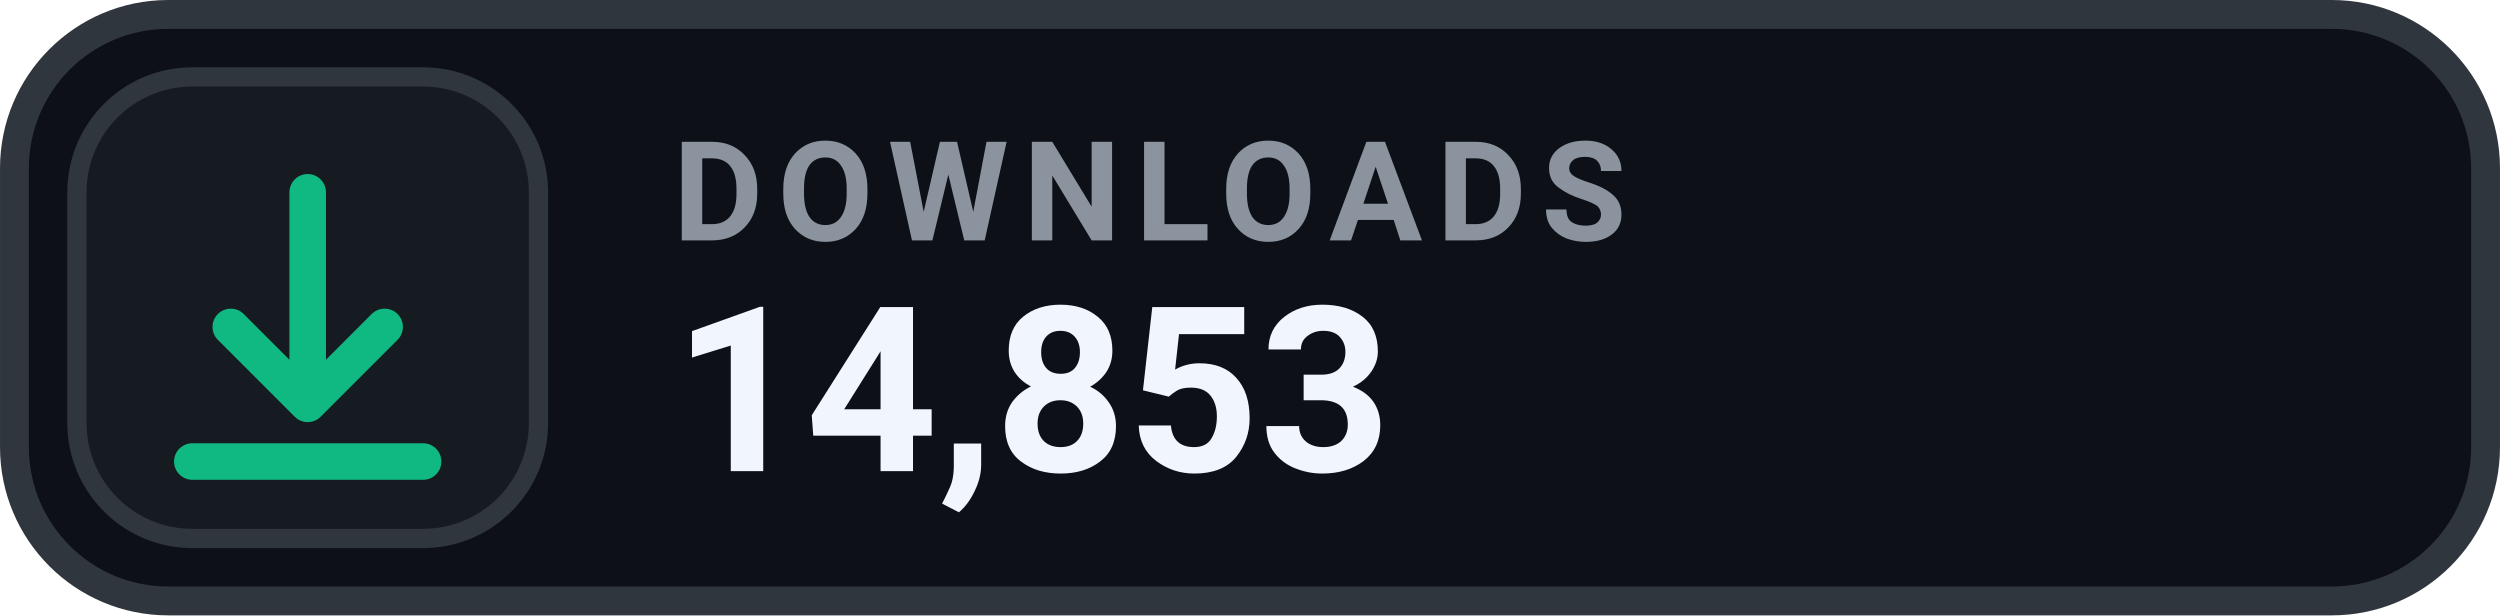
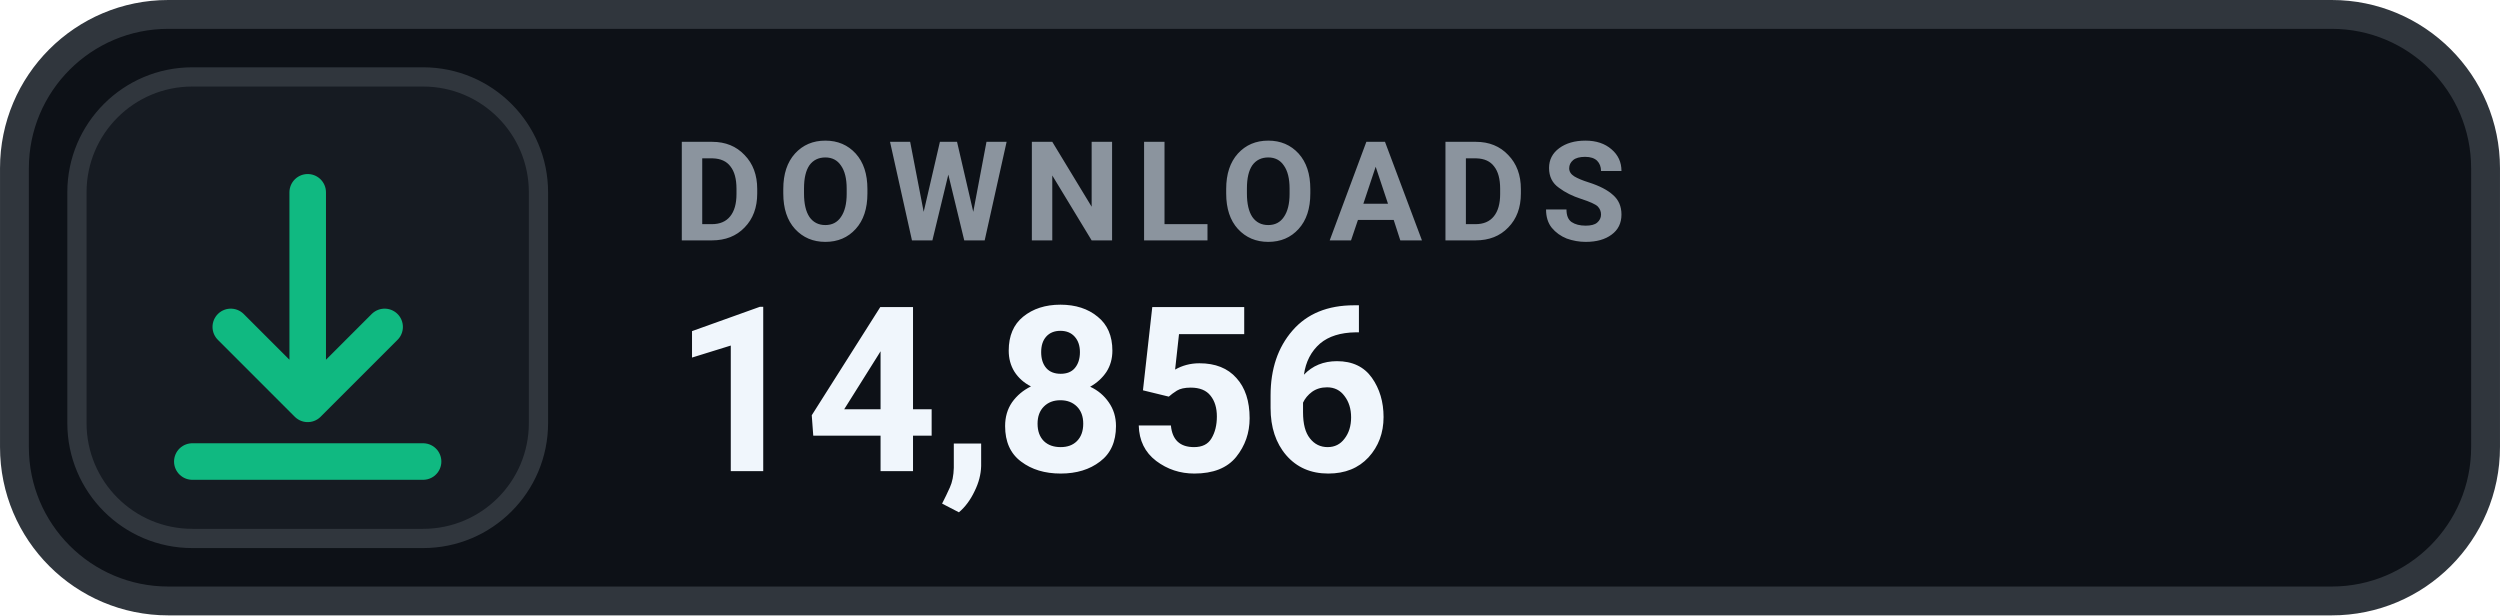
- <svg xmlns="http://www.w3.org/2000/svg" width="126" height="31.015" viewBox="0 0 130 32" role="img" aria-label="DOWNLOADS 14,853">
+ <svg xmlns="http://www.w3.org/2000/svg" width="126" height="31.015" viewBox="0 0 130 32" role="img" aria-label="DOWNLOADS 14,856">
  <rect x=".75" y=".75" width="128.5" height="30.5" rx="8" fill="#0D1117" stroke="#30363D" stroke-width="1.5" />
  <rect x="4" y="4" width="24" height="24" rx="6" fill="#161B22" stroke="#30363D" stroke-width="1" />
  <g transform="translate(16 16)" style="color:#10B981;">
    <path d="M0 -6 v11 m0 0 l4 -4 m-4 4 l-4 -4 M-6 8 h12" fill="none" stroke="currentColor" stroke-width="1.9" stroke-linecap="round" stroke-linejoin="round" />
  </g>
  <text x="35" y="12.5" fill="#8B949E" font-family="-apple-system,BlinkMacSystemFont,'Segoe UI',Roboto,Helvetica,Arial,sans-serif" font-size="7.2" font-weight="700" letter-spacing=".75">DOWNLOADS</text>
-   <text x="35" y="24.5" fill="#F0F6FC" font-family="-apple-system,BlinkMacSystemFont,'Segoe UI',Roboto,Helvetica,Arial,sans-serif" font-size="12" font-weight="700">14,853</text>
+   <text x="35" y="24.5" fill="#F0F6FC" font-family="-apple-system,BlinkMacSystemFont,'Segoe UI',Roboto,Helvetica,Arial,sans-serif" font-size="12" font-weight="700">14,856</text>
</svg>
